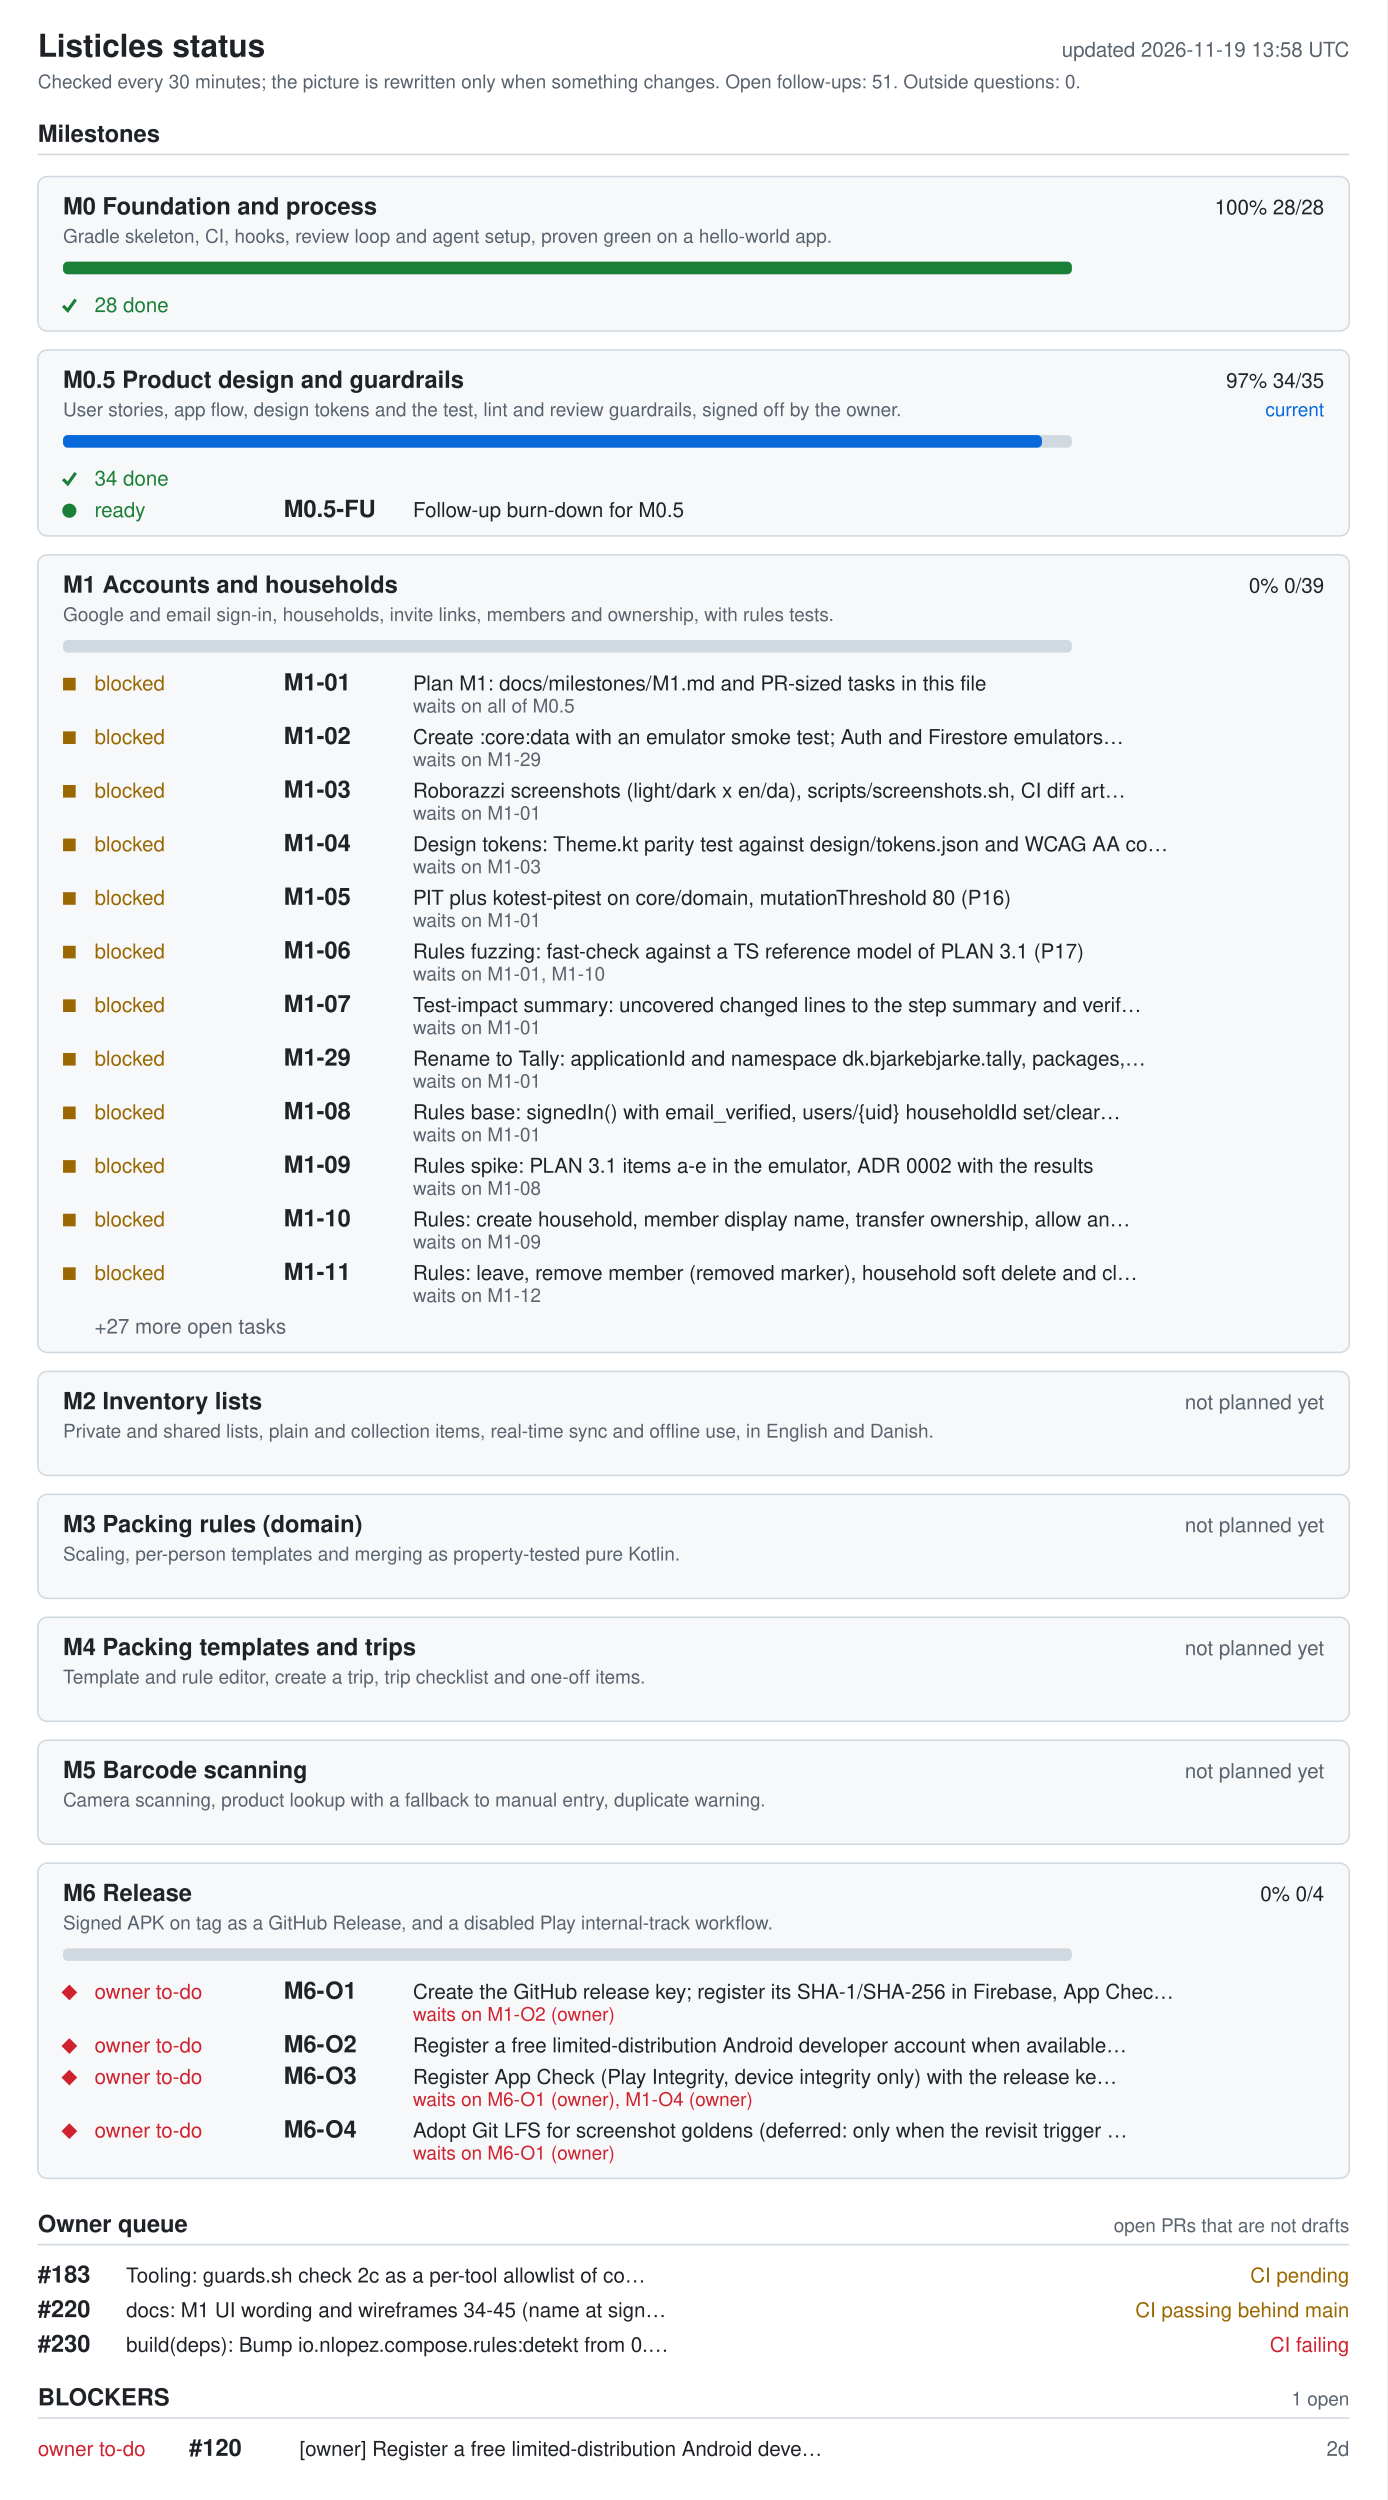
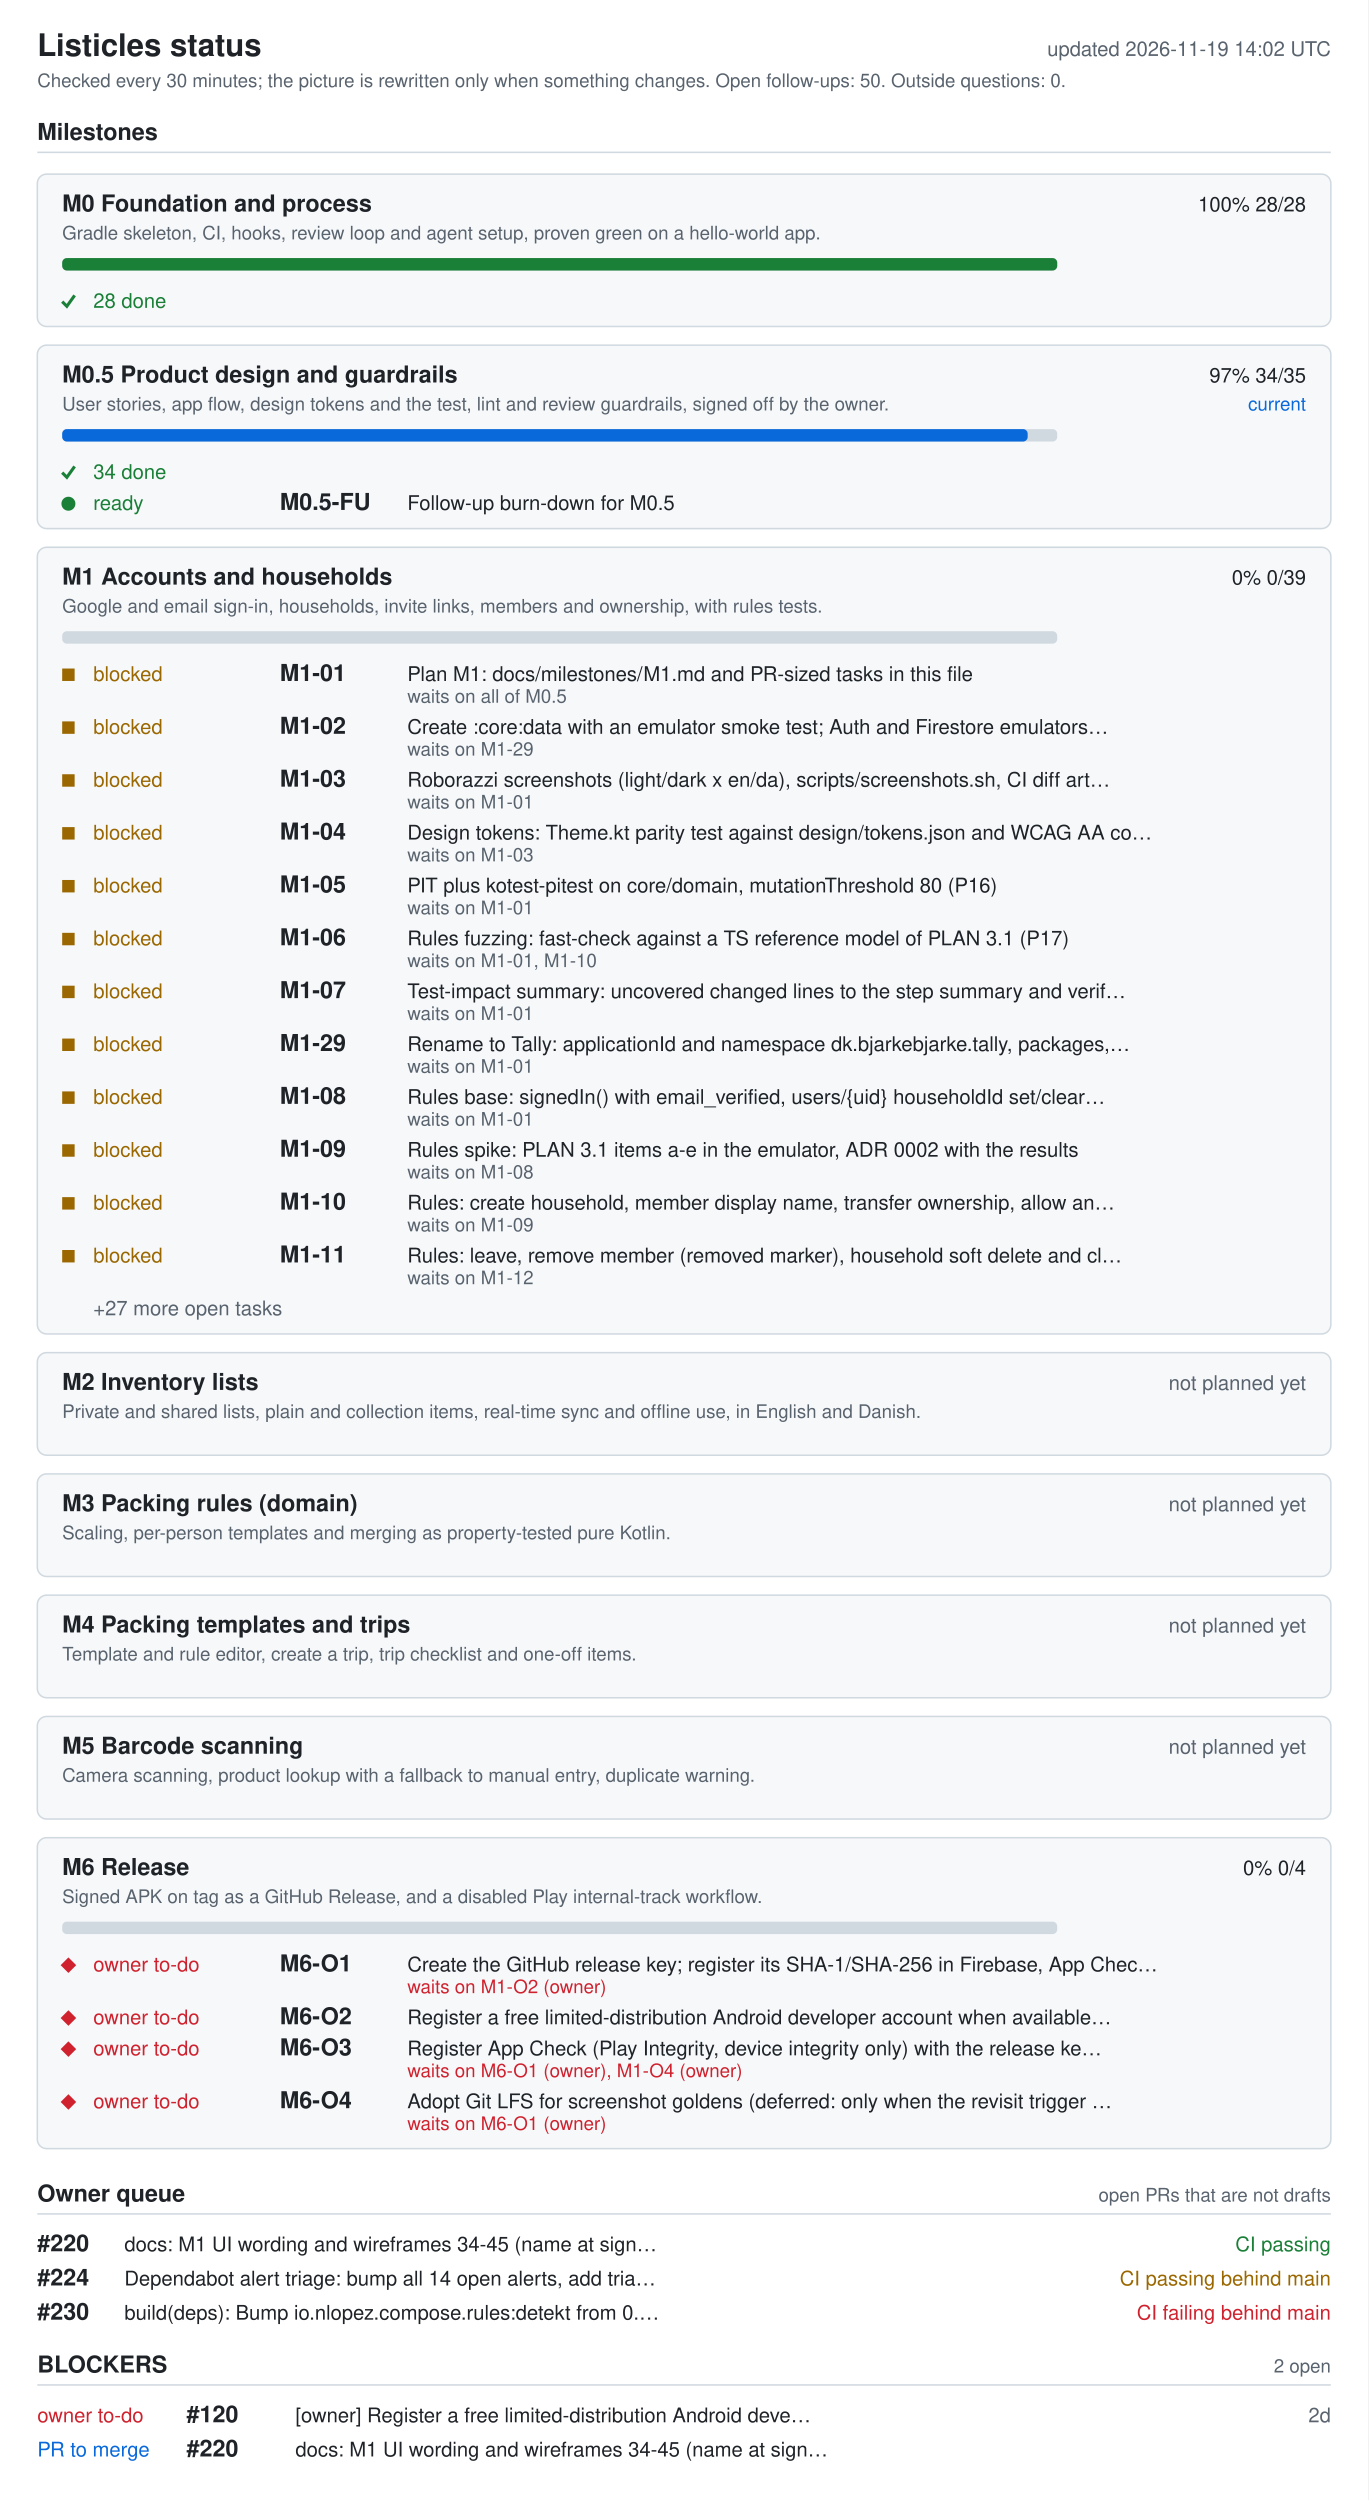
- <svg xmlns="http://www.w3.org/2000/svg" width="880" height="1586" viewBox="0 0 880 1586" role="img" aria-labelledby="ti de">
+ <svg xmlns="http://www.w3.org/2000/svg" width="880" height="1608" viewBox="0 0 880 1608" role="img" aria-labelledby="ti de">
  <style>.bg{fill:#fff}.card{fill:#f6f8fa}rect.card{stroke:#d1d9e0}.tick{stroke:#1a7f37;fill:none;stroke-width:2}.fg{fill:#1f2328}.muted{fill:#59636e}.track{fill:#d1d9e0}.bar{fill:#0969da}.full{fill:#1a7f37}.ok{fill:#1a7f37}.info{fill:#0969da}.warn{fill:#9a6700}.bad{fill:#cf222e}.rule{stroke:#d1d9e0}text{font-family:-apple-system,BlinkMacSystemFont,'Segoe UI',Helvetica,Arial,sans-serif;font-size:13px}.h{font-size:15px;font-weight:600}.t{font-size:20px;font-weight:600}.s{font-size:12px}@media (prefers-color-scheme: dark){.bg{fill:#0d1117}.card{fill:#161b22}rect.card{stroke:#30363d}.tick{stroke:#3fb950}.fg{fill:#e6edf3}.muted{fill:#9198a1}.track{fill:#30363d}.bar{fill:#4493f8}.full{fill:#3fb950}.ok{fill:#3fb950}.info{fill:#4493f8}.warn{fill:#d29922}.bad{fill:#f85149}.rule{stroke:#30363d}}</style>
-   <rect width="880" height="1586" class="bg" />
+   <rect width="880" height="1608" class="bg" />
  <text x="24" y="36" class="fg t">Listicles status</text>
-   <text x="856" y="36" class="muted" text-anchor="end" id="generated">updated 2026-11-19 13:58 UTC</text>
-   <text x="24" y="56" class="muted s">Checked every 30 minutes; the picture is rewritten only when something changes. Open follow-ups: 51. Outside questions: 0.</text>
+   <text x="856" y="36" class="muted" text-anchor="end" id="generated">updated 2026-11-19 14:02 UTC</text>
+   <text x="24" y="56" class="muted s">Checked every 30 minutes; the picture is rewritten only when something changes. Open follow-ups: 50. Outside questions: 0.</text>
  <text x="24" y="90" class="fg h">Milestones</text>
  <line x1="24" y1="98" x2="856" y2="98" class="rule" />
  <rect x="24" y="112" width="832" height="98" rx="6" class="card" />
  <text x="40" y="136" class="fg h">M0 Foundation and process</text>
  <text x="840" y="136" class="fg" text-anchor="end">100%  28/28</text>
  <text x="40" y="154" class="muted s">Gradle skeleton, CI, hooks, review loop and agent setup, proven green on a hello-world app.</text>
  <rect x="40" y="166" width="640" height="8" rx="3" class="track" />
  <rect x="40" y="166" width="640" height="8" rx="3" class="full" />
  <polyline points="40,194 43,197 48,190" class="tick mk-done" />
  <text x="60" y="198" class="ok">28 done</text>
  <rect x="24" y="222" width="832" height="118" rx="6" class="card" />
  <text x="40" y="246" class="fg h">M0.5 Product design and guardrails</text>
  <text x="840" y="246" class="fg" text-anchor="end">97%  34/35</text>
  <text x="840" y="264" class="info s" text-anchor="end">current</text>
  <text x="40" y="264" class="muted s">User stories, app flow, design tokens and the test, lint and review guardrails, signed off by the owner.</text>
  <rect x="40" y="276" width="640" height="8" rx="3" class="track" />
  <rect x="40" y="276" width="621" height="8" rx="3" class="bar" />
  <polyline points="40,304 43,307 48,300" class="tick mk-done" />
  <text x="60" y="308" class="ok">34 done</text>
  <circle cx="44" cy="324" r="4.5" class="ok mk-ready" />
  <text x="60" y="328" class="ok">ready</text>
  <text x="180" y="328" class="fg h">M0.5-FU</text>
  <text x="262" y="328" class="fg">Follow-up burn-down for M0.5</text>
  <rect x="24" y="352" width="832" height="506" rx="6" class="card" />
  <text x="40" y="376" class="fg h">M1 Accounts and households</text>
  <text x="840" y="376" class="fg" text-anchor="end">0%  0/39</text>
  <text x="40" y="394" class="muted s">Google and email sign-in, households, invite links, members and ownership, with rules tests.</text>
  <rect x="40" y="406" width="640" height="8" rx="3" class="track" />
  <rect x="40" y="430" width="8" height="8" class="warn mk-blocked" />
  <text x="60" y="438" class="warn">blocked</text>
  <text x="180" y="438" class="fg h">M1-01</text>
  <text x="262" y="438" class="fg">Plan M1: docs/milestones/M1.md and PR-sized tasks in this file</text>
  <text x="262" y="452" class="muted s">waits on all of M0.5</text>
  <rect x="40" y="464" width="8" height="8" class="warn mk-blocked" />
  <text x="60" y="472" class="warn">blocked</text>
  <text x="180" y="472" class="fg h">M1-02</text>
  <text x="262" y="472" class="fg">Create :core:data with an emulator smoke test; Auth and Firestore emulators…</text>
  <text x="262" y="486" class="muted s">waits on M1-29</text>
  <rect x="40" y="498" width="8" height="8" class="warn mk-blocked" />
  <text x="60" y="506" class="warn">blocked</text>
  <text x="180" y="506" class="fg h">M1-03</text>
  <text x="262" y="506" class="fg">Roborazzi screenshots (light/dark x en/da), scripts/screenshots.sh, CI diff art…</text>
  <text x="262" y="520" class="muted s">waits on M1-01</text>
  <rect x="40" y="532" width="8" height="8" class="warn mk-blocked" />
  <text x="60" y="540" class="warn">blocked</text>
  <text x="180" y="540" class="fg h">M1-04</text>
  <text x="262" y="540" class="fg">Design tokens: Theme.kt parity test against design/tokens.json and WCAG AA co…</text>
  <text x="262" y="554" class="muted s">waits on M1-03</text>
  <rect x="40" y="566" width="8" height="8" class="warn mk-blocked" />
  <text x="60" y="574" class="warn">blocked</text>
  <text x="180" y="574" class="fg h">M1-05</text>
  <text x="262" y="574" class="fg">PIT plus kotest-pitest on core/domain, mutationThreshold 80 (P16)</text>
  <text x="262" y="588" class="muted s">waits on M1-01</text>
  <rect x="40" y="600" width="8" height="8" class="warn mk-blocked" />
  <text x="60" y="608" class="warn">blocked</text>
  <text x="180" y="608" class="fg h">M1-06</text>
  <text x="262" y="608" class="fg">Rules fuzzing: fast-check against a TS reference model of PLAN 3.1 (P17)</text>
  <text x="262" y="622" class="muted s">waits on M1-01, M1-10</text>
  <rect x="40" y="634" width="8" height="8" class="warn mk-blocked" />
  <text x="60" y="642" class="warn">blocked</text>
  <text x="180" y="642" class="fg h">M1-07</text>
  <text x="262" y="642" class="fg">Test-impact summary: uncovered changed lines to the step summary and verif…</text>
  <text x="262" y="656" class="muted s">waits on M1-01</text>
  <rect x="40" y="668" width="8" height="8" class="warn mk-blocked" />
  <text x="60" y="676" class="warn">blocked</text>
  <text x="180" y="676" class="fg h">M1-29</text>
  <text x="262" y="676" class="fg">Rename to Tally: applicationId and namespace dk.bjarkebjarke.tally, packages,…</text>
  <text x="262" y="690" class="muted s">waits on M1-01</text>
  <rect x="40" y="702" width="8" height="8" class="warn mk-blocked" />
  <text x="60" y="710" class="warn">blocked</text>
  <text x="180" y="710" class="fg h">M1-08</text>
  <text x="262" y="710" class="fg">Rules base: signedIn() with email_verified, users/{uid} householdId set/clear…</text>
  <text x="262" y="724" class="muted s">waits on M1-01</text>
  <rect x="40" y="736" width="8" height="8" class="warn mk-blocked" />
  <text x="60" y="744" class="warn">blocked</text>
  <text x="180" y="744" class="fg h">M1-09</text>
  <text x="262" y="744" class="fg">Rules spike: PLAN 3.1 items a-e in the emulator, ADR 0002 with the results</text>
  <text x="262" y="758" class="muted s">waits on M1-08</text>
  <rect x="40" y="770" width="8" height="8" class="warn mk-blocked" />
  <text x="60" y="778" class="warn">blocked</text>
  <text x="180" y="778" class="fg h">M1-10</text>
  <text x="262" y="778" class="fg">Rules: create household, member display name, transfer ownership, allow an…</text>
  <text x="262" y="792" class="muted s">waits on M1-09</text>
  <rect x="40" y="804" width="8" height="8" class="warn mk-blocked" />
  <text x="60" y="812" class="warn">blocked</text>
  <text x="180" y="812" class="fg h">M1-11</text>
  <text x="262" y="812" class="fg">Rules: leave, remove member (removed marker), household soft delete and cl…</text>
  <text x="262" y="826" class="muted s">waits on M1-12</text>
  <text x="60" y="846" class="muted">+27 more open tasks</text>
  <rect x="24" y="870" width="832" height="66" rx="6" class="card" />
  <text x="40" y="894" class="fg h">M2 Inventory lists</text>
  <text x="840" y="894" class="muted" text-anchor="end">not planned yet</text>
  <text x="40" y="912" class="muted s">Private and shared lists, plain and collection items, real-time sync and offline use, in English and Danish.</text>
  <rect x="24" y="948" width="832" height="66" rx="6" class="card" />
  <text x="40" y="972" class="fg h">M3 Packing rules (domain)</text>
  <text x="840" y="972" class="muted" text-anchor="end">not planned yet</text>
  <text x="40" y="990" class="muted s">Scaling, per-person templates and merging as property-tested pure Kotlin.</text>
  <rect x="24" y="1026" width="832" height="66" rx="6" class="card" />
  <text x="40" y="1050" class="fg h">M4 Packing templates and trips</text>
  <text x="840" y="1050" class="muted" text-anchor="end">not planned yet</text>
  <text x="40" y="1068" class="muted s">Template and rule editor, create a trip, trip checklist and one-off items.</text>
  <rect x="24" y="1104" width="832" height="66" rx="6" class="card" />
  <text x="40" y="1128" class="fg h">M5 Barcode scanning</text>
  <text x="840" y="1128" class="muted" text-anchor="end">not planned yet</text>
  <text x="40" y="1146" class="muted s">Camera scanning, product lookup with a fallback to manual entry, duplicate warning.</text>
  <rect x="24" y="1182" width="832" height="200" rx="6" class="card" />
  <text x="40" y="1206" class="fg h">M6 Release</text>
  <text x="840" y="1206" class="fg" text-anchor="end">0%  0/4</text>
  <text x="40" y="1224" class="muted s">Signed APK on tag as a GitHub Release, and a disabled Play internal-track workflow.</text>
  <rect x="40" y="1236" width="640" height="8" rx="3" class="track" />
  <polygon points="39,1264 44,1259 49,1264 44,1269" class="bad mk-owner" />
  <text x="60" y="1268" class="bad">owner to-do</text>
  <text x="180" y="1268" class="fg h">M6-O1</text>
  <text x="262" y="1268" class="fg">Create the GitHub release key; register its SHA-1/SHA-256 in Firebase, App Chec…</text>
  <text x="262" y="1282" class="bad s">waits on M1-O2 (owner)</text>
  <polygon points="39,1298 44,1293 49,1298 44,1303" class="bad mk-owner" />
  <text x="60" y="1302" class="bad">owner to-do</text>
  <text x="180" y="1302" class="fg h">M6-O2</text>
  <text x="262" y="1302" class="fg">Register a free limited-distribution Android developer account when available…</text>
  <polygon points="39,1318 44,1313 49,1318 44,1323" class="bad mk-owner" />
  <text x="60" y="1322" class="bad">owner to-do</text>
  <text x="180" y="1322" class="fg h">M6-O3</text>
  <text x="262" y="1322" class="fg">Register App Check (Play Integrity, device integrity only) with the release ke…</text>
  <text x="262" y="1336" class="bad s">waits on M6-O1 (owner), M1-O4 (owner)</text>
  <polygon points="39,1352 44,1347 49,1352 44,1357" class="bad mk-owner" />
  <text x="60" y="1356" class="bad">owner to-do</text>
  <text x="180" y="1356" class="fg h">M6-O4</text>
  <text x="262" y="1356" class="fg">Adopt Git LFS for screenshot goldens (deferred: only when the revisit trigger …</text>
  <text x="262" y="1370" class="bad s">waits on M6-O1 (owner)</text>
  <text x="24" y="1416" class="fg h">Owner queue</text>
  <text x="856" y="1416" class="muted s" text-anchor="end">open PRs that are not drafts</text>
  <line x1="24" y1="1424" x2="856" y2="1424" class="rule" />
-   <text x="24" y="1448" class="fg h">#183</text>
-   <text x="80" y="1448" class="fg">Tooling: guards.sh check 2c as a per-tool allowlist of co…</text>
-   <text x="856" y="1448" class="warn" text-anchor="end">CI pending</text>
-   <text x="24" y="1470" class="fg h">#220</text>
-   <text x="80" y="1470" class="fg">docs: M1 UI wording and wireframes 34-45 (name at sign…</text>
+   <text x="24" y="1448" class="fg h">#220</text>
+   <text x="80" y="1448" class="fg">docs: M1 UI wording and wireframes 34-45 (name at sign…</text>
+   <text x="856" y="1448" class="ok" text-anchor="end">CI passing</text>
+   <text x="24" y="1470" class="fg h">#224</text>
+   <text x="80" y="1470" class="fg">Dependabot alert triage: bump all 14 open alerts, add tria…</text>
  <text x="856" y="1470" class="warn" text-anchor="end">CI passing  behind main</text>
  <text x="24" y="1492" class="fg h">#230</text>
  <text x="80" y="1492" class="fg">build(deps): Bump io.nlopez.compose.rules:detekt from 0.…</text>
-   <text x="856" y="1492" class="bad" text-anchor="end">CI failing</text>
+   <text x="856" y="1492" class="bad" text-anchor="end">CI failing  behind main</text>
  <text x="24" y="1526" class="fg h">BLOCKERS</text>
-   <text x="856" y="1526" class="muted s" text-anchor="end">1 open</text>
+   <text x="856" y="1526" class="muted s" text-anchor="end">2 open</text>
  <line x1="24" y1="1534" x2="856" y2="1534" class="rule" />
  <text x="24" y="1558" class="bad">owner to-do</text>
  <text x="120" y="1558" class="fg h">#120</text>
  <text x="190" y="1558" class="fg">[owner] Register a free limited-distribution Android deve…</text>
  <text x="856" y="1558" class="muted" text-anchor="end">2d</text>
+   <text x="24" y="1580" class="info">PR to merge</text>
+   <text x="120" y="1580" class="fg h">#220</text>
+   <text x="190" y="1580" class="fg">docs: M1 UI wording and wireframes 34-45 (name at sign…</text>
</svg>
